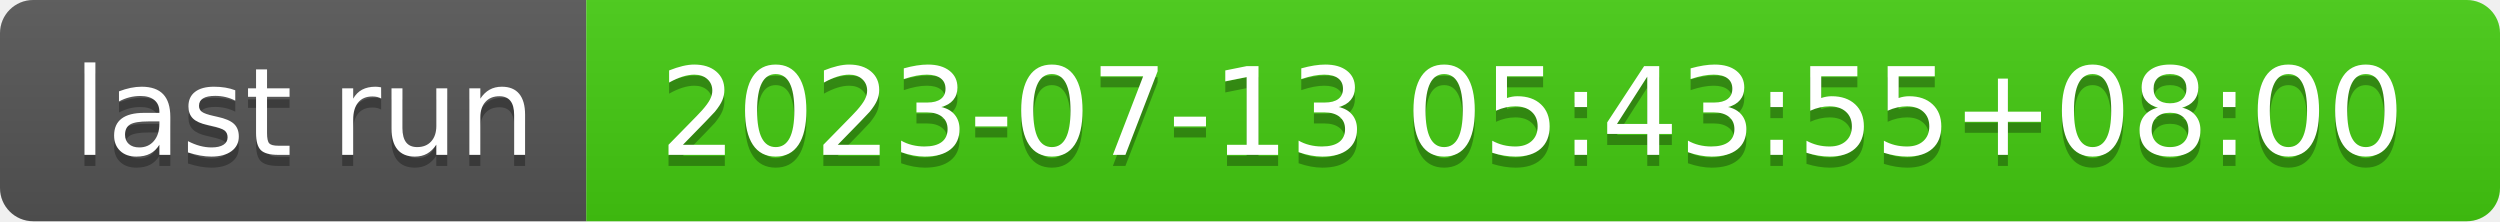
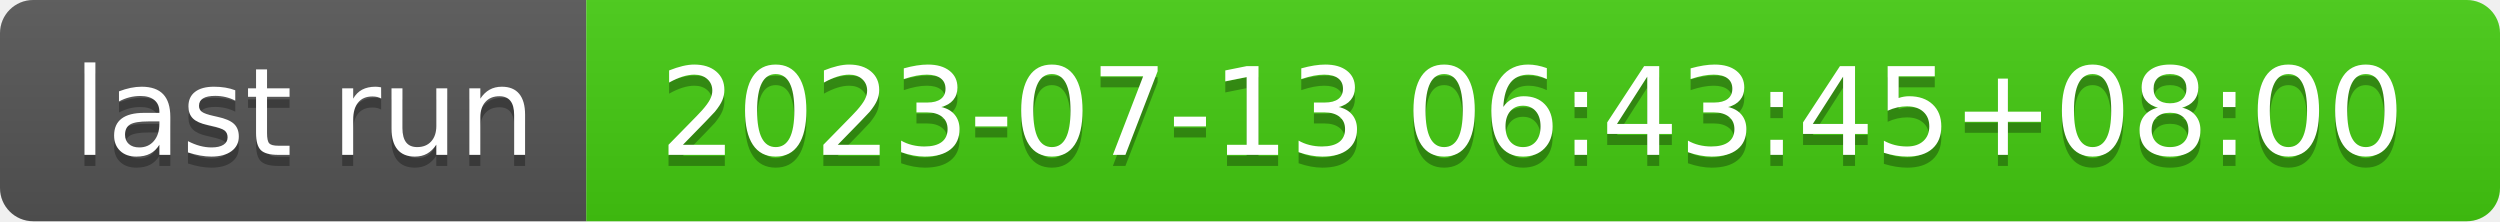
- <svg xmlns="http://www.w3.org/2000/svg" width="226" height="20" role="img" aria-label="last run: 2023-07-13 05:43:55+08:00">
+ <svg xmlns="http://www.w3.org/2000/svg" width="226" height="20" role="img" aria-label="last run: 2023-07-13 06:43:45+08:00">
  <linearGradient id="s" x2="0" y2="100%">
    <stop offset="0" stop-color="#bbb" stop-opacity=".1" />
    <stop offset="1" stop-opacity=".1" />
  </linearGradient>
  <clipPath id="r">
    <rect width="226" height="20" rx="3" fill="#fff" />
  </clipPath>
  <g clip-path="url(#r)">
    <rect width="53" height="20" fill="#555" />
    <rect x="53" width="173" height="20" fill="#4c1" />
    <rect width="226" height="20" fill="url(#s)" />
  </g>
  <g fill="#fff" text-anchor="middle" font-family="Verdana,Geneva,DejaVu Sans,sans-serif" text-rendering="geometricPrecision" font-size="110">
    <text aria-hidden="true" x="275" y="150" fill="#010101" fill-opacity=".3" transform="scale(.1)" textLength="430">last run</text>
    <text x="275" y="140" transform="scale(.1)" fill="#fff" textLength="430">last run</text>
-     <text aria-hidden="true" x="1385" y="150" fill="#010101" fill-opacity=".3" transform="scale(.1)" textLength="1630">2023-07-13 05:43:55+08:00</text>
-     <text x="1385" y="140" transform="scale(.1)" fill="#fff" textLength="1630">2023-07-13 05:43:55+08:00</text>
+     <text aria-hidden="true" x="1385" y="150" fill="#010101" fill-opacity=".3" transform="scale(.1)" textLength="1630">2023-07-13 06:43:45+08:00</text>
+     <text x="1385" y="140" transform="scale(.1)" fill="#fff" textLength="1630">2023-07-13 06:43:45+08:00</text>
  </g>
</svg>
